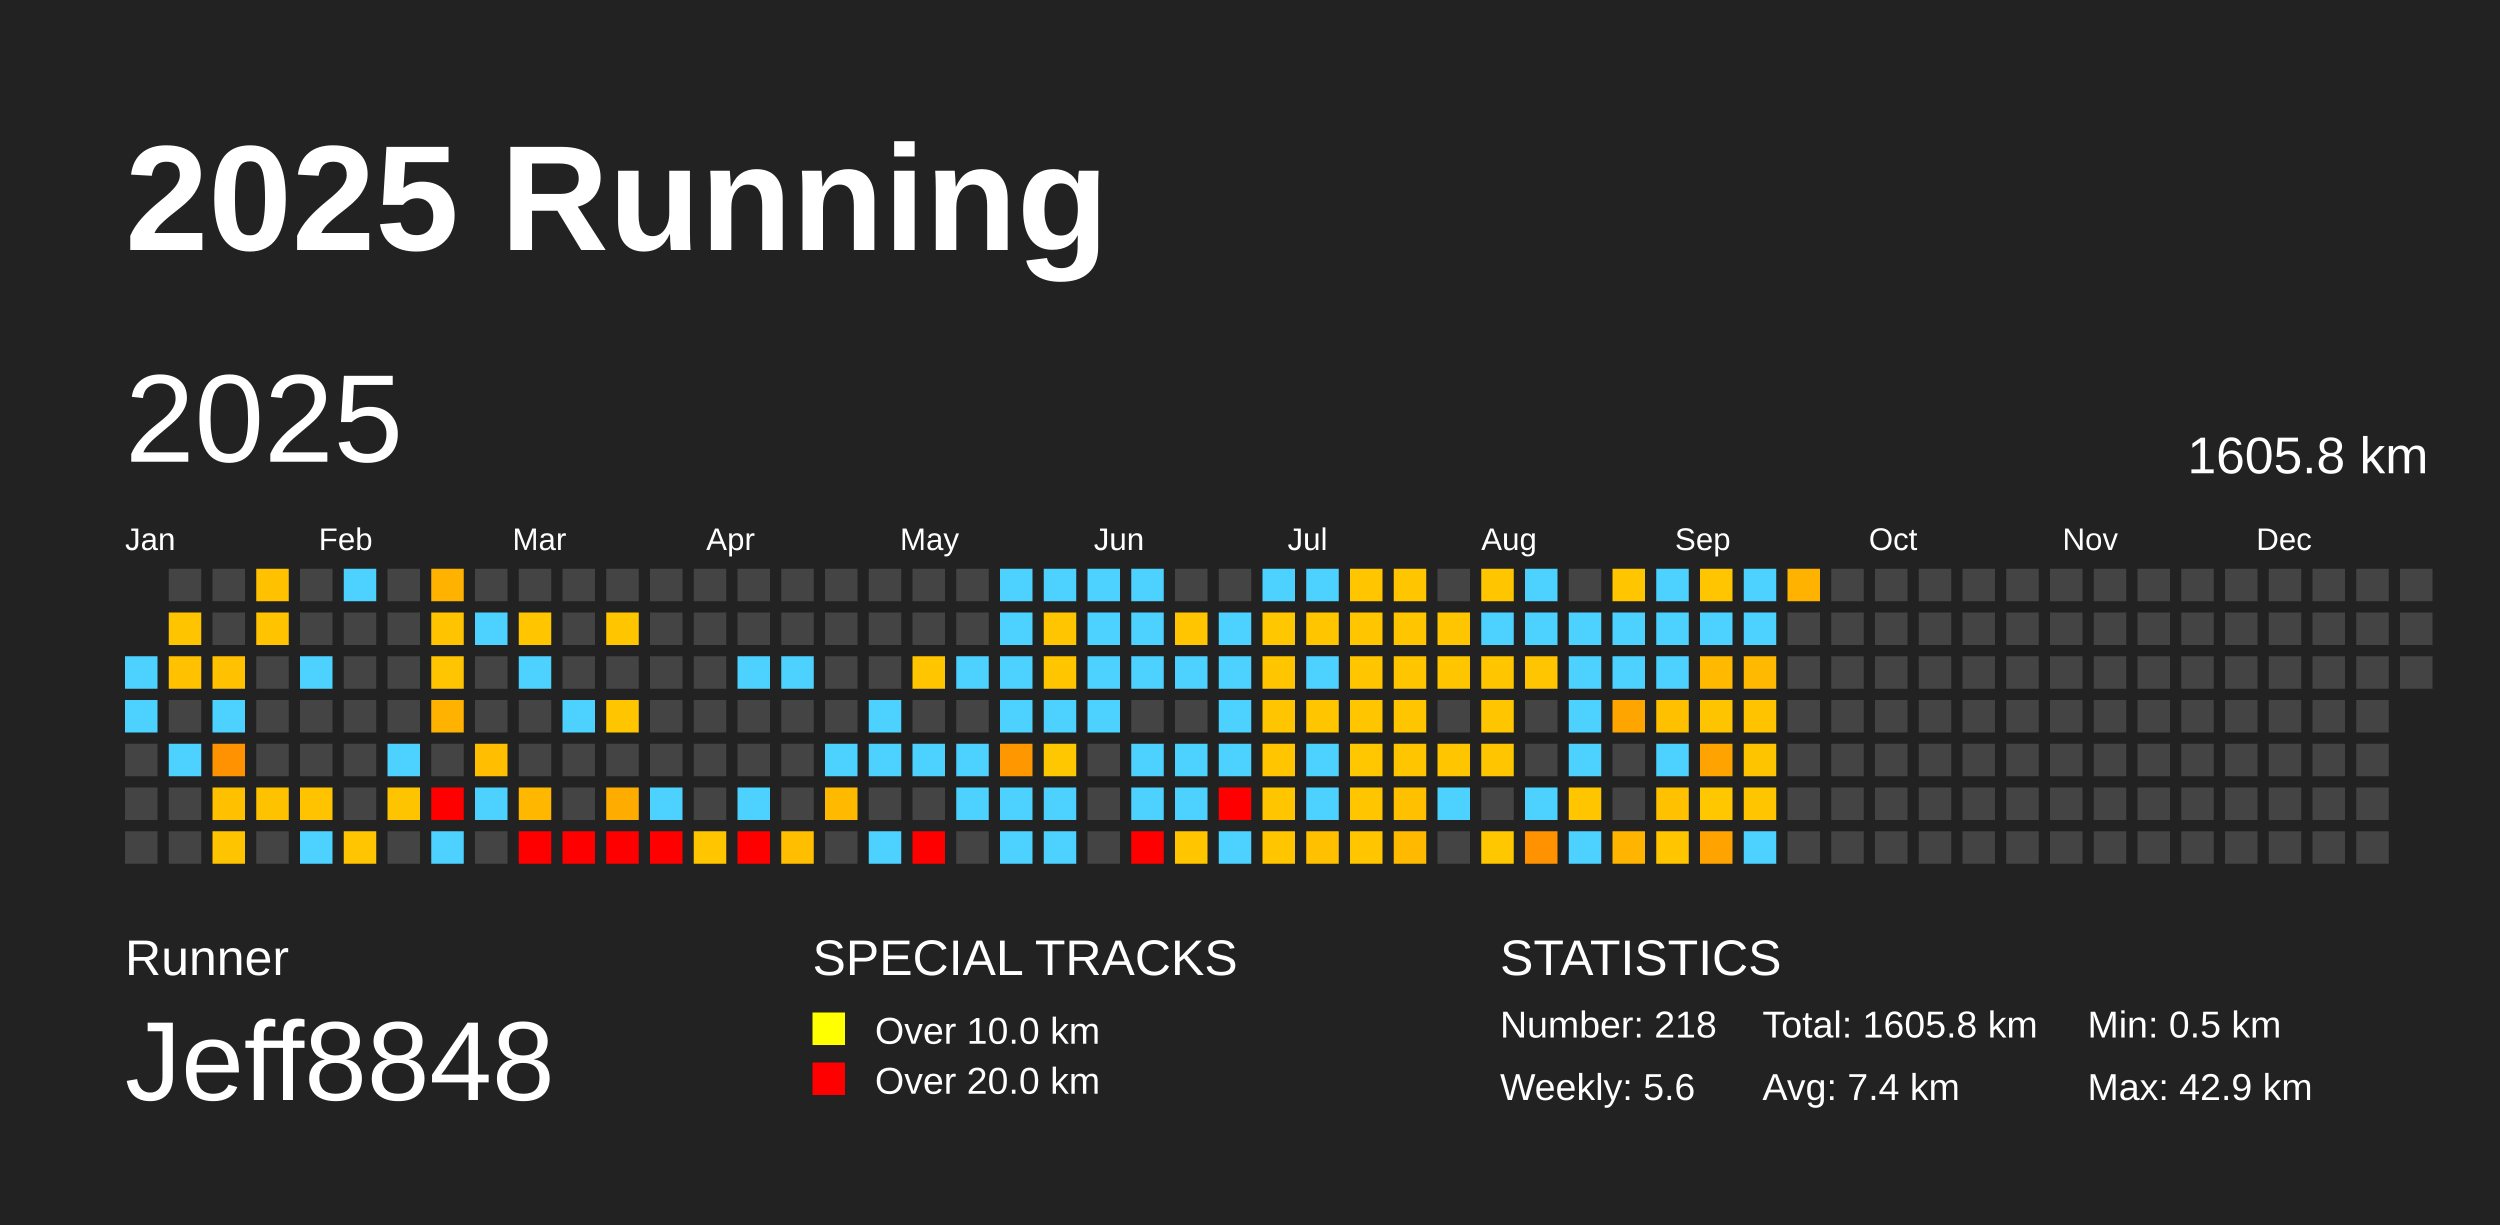
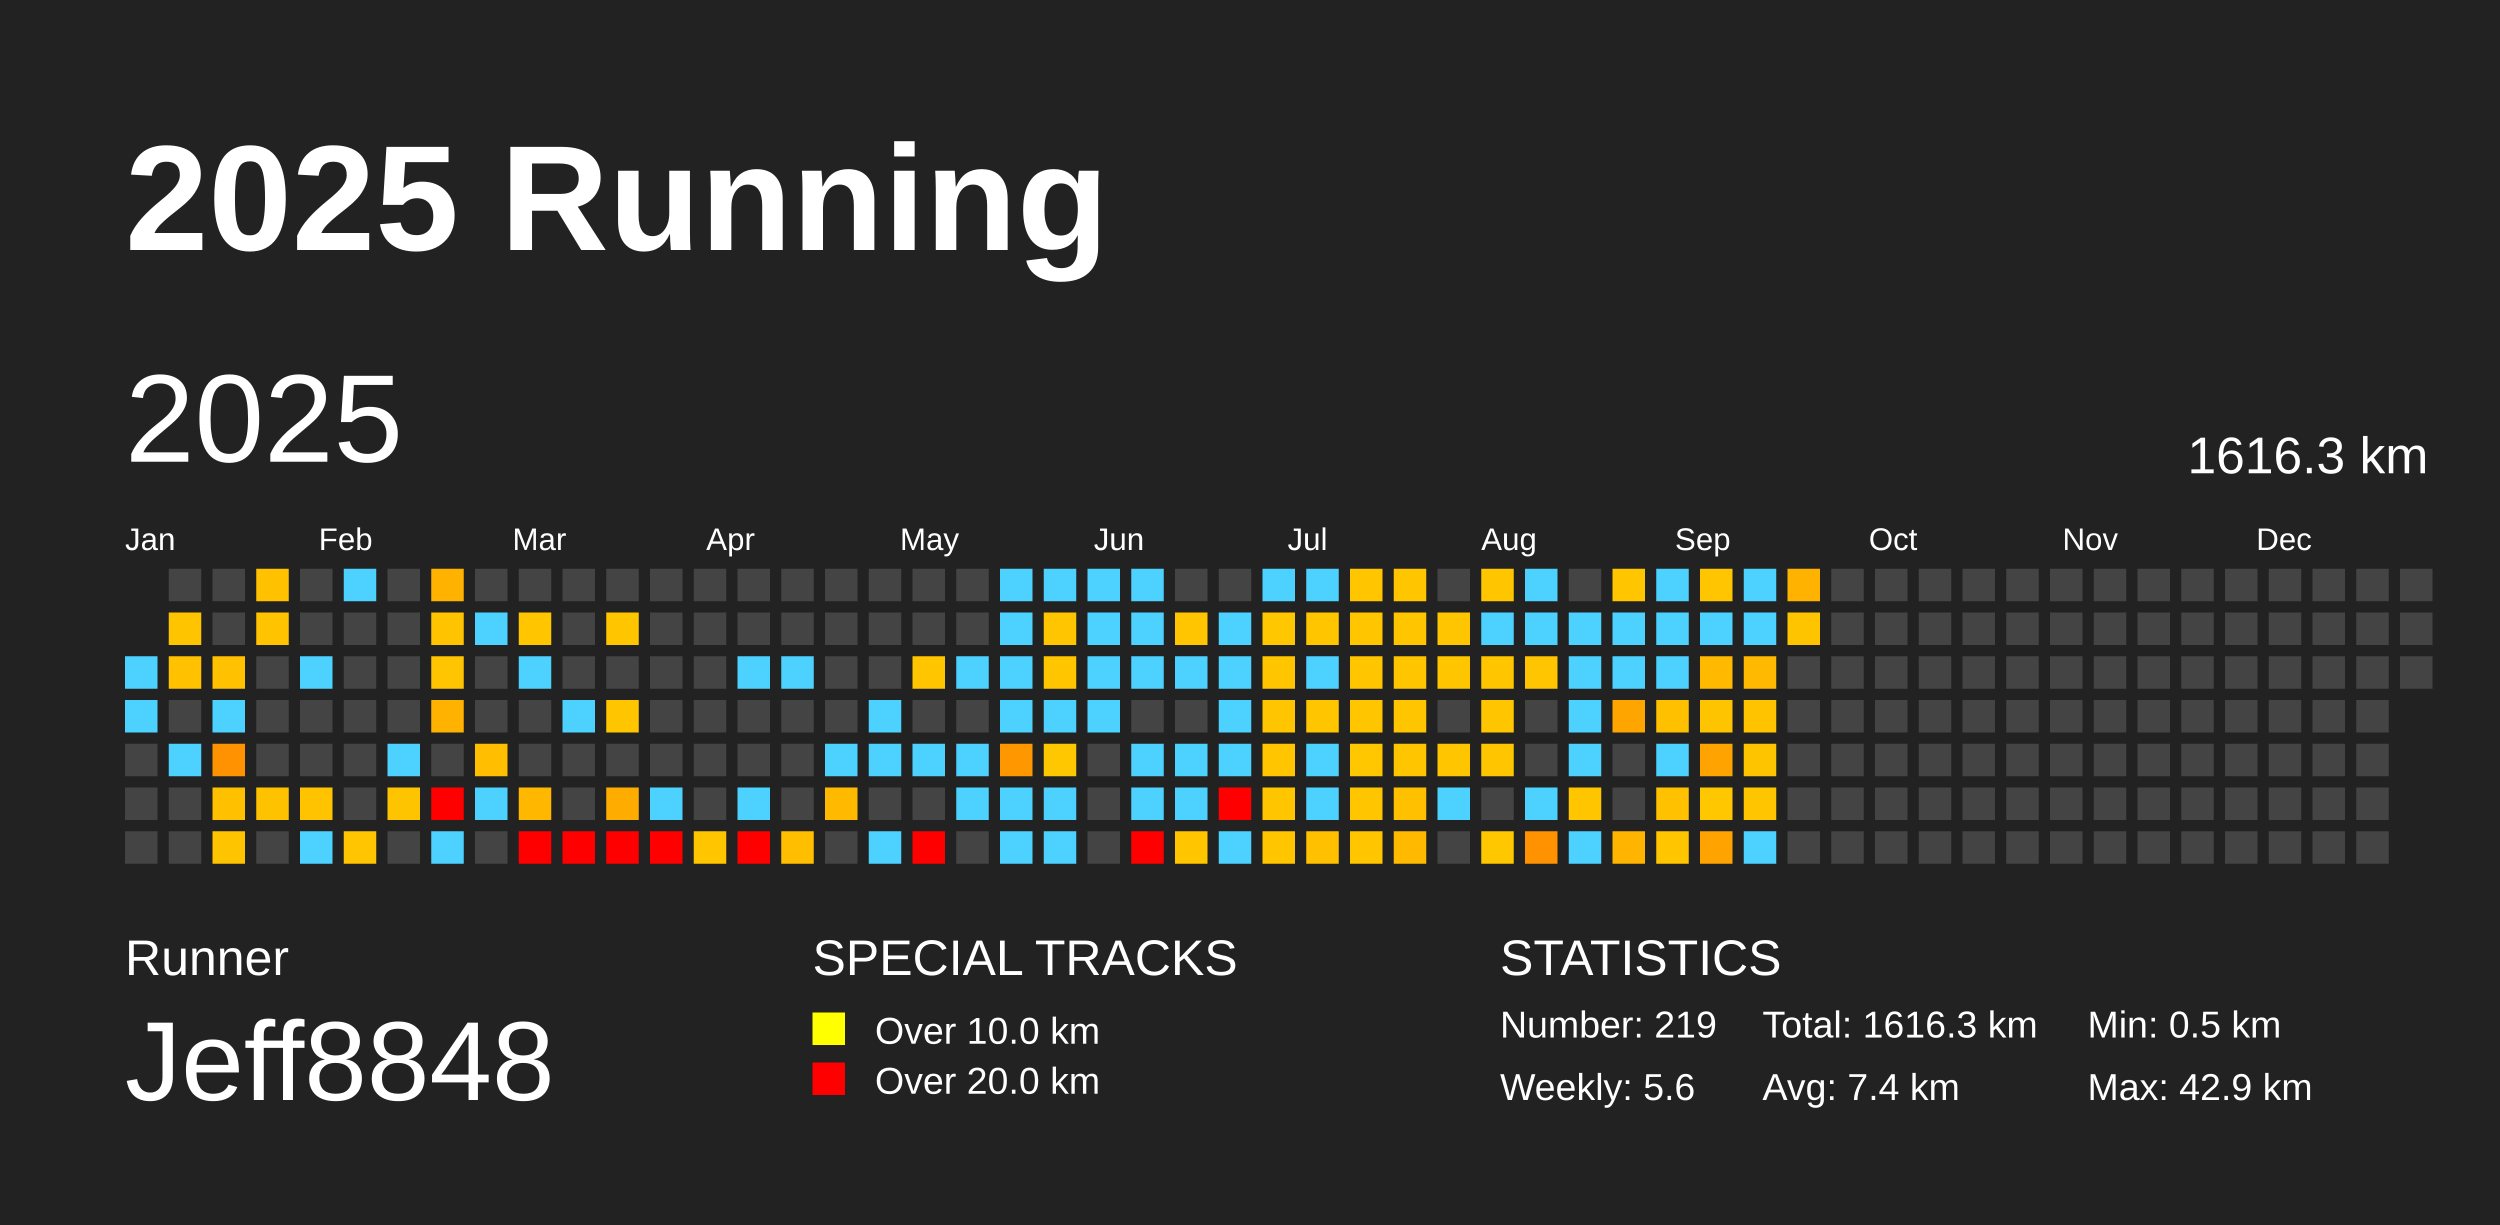
<svg xmlns="http://www.w3.org/2000/svg" baseProfile="full" height="98mm" version="1.1" viewBox="0,0,200,98" width="200mm">
  <defs />
  <rect fill="#222222" height="98" width="200" x="0" y="0" />
  <text fill="#FFFFFF" style="font-size:12px; font-family:Arial; font-weight:bold;" x="10" y="20">2025 Running</text>
  <text fill="#FFFFFF" style="font-size:4px; font-family:Arial" x="10" y="78">Runner</text>
  <text fill="#FFFFFF" style="font-size:9px; font-family:Arial" x="10" y="88">Jeff8848</text>
  <text fill="#FFFFFF" style="font-size:4px; font-family:Arial" x="65" y="78">SPECIAL TRACKS</text>
  <rect fill="yellow" height="2.6" width="2.6" x="65" y="81" />
  <text fill="#FFFFFF" style="font-size:3px; font-family:Arial" x="70" y="83.5">Over 10.0 km</text>
  <rect fill="red" height="2.6" width="2.6" x="65" y="85" />
  <text fill="#FFFFFF" style="font-size:3px; font-family:Arial" x="70" y="87.5">Over 20.0 km</text>
  <text fill="#FFFFFF" style="font-size:4px; font-family:Arial" x="120" y="78">STATISTICS</text>
-   <text fill="#FFFFFF" style="font-size:3px; font-family:Arial" x="120" y="83">Number: 218</text>
+   <text fill="#FFFFFF" style="font-size:3px; font-family:Arial" x="120" y="83">Number: 219</text>
  <text fill="#FFFFFF" style="font-size:3px; font-family:Arial" x="120" y="88">Weekly: 5.6</text>
-   <text fill="#FFFFFF" style="font-size:3px; font-family:Arial" x="141" y="83">Total: 1605.8 km</text>
+   <text fill="#FFFFFF" style="font-size:3px; font-family:Arial" x="141" y="83">Total: 1616.3 km</text>
  <text fill="#FFFFFF" style="font-size:3px; font-family:Arial" x="141" y="88">Avg: 7.4 km</text>
  <text fill="#FFFFFF" style="font-size:3px; font-family:Arial" x="167" y="83">Min: 0.5 km</text>
  <text fill="#FFFFFF" style="font-size:3px; font-family:Arial" x="167" y="88">Max: 42.9 km</text>
  <text dominant-baseline="hanging" fill="#FFFFFF" style="font-size:10.0px; font-family:Arial;" x="10" y="30">2025</text>
-   <text dominant-baseline="hanging" fill="#FFFFFF" style="font-size:4.125px; font-family:Arial;" x="175" y="35">1605.8 km</text>
+   <text dominant-baseline="hanging" fill="#FFFFFF" style="font-size:4.125px; font-family:Arial;" x="175" y="35">1616.3 km</text>
  <text fill="#FFFFFF" style="font-size:2.5px; font-family:Arial" x="10.0" y="44">Jan</text>
  <text fill="#FFFFFF" style="font-size:2.5px; font-family:Arial" x="25.5" y="44">Feb</text>
  <text fill="#FFFFFF" style="font-size:2.5px; font-family:Arial" x="41.0" y="44">Mar</text>
  <text fill="#FFFFFF" style="font-size:2.5px; font-family:Arial" x="56.5" y="44">Apr</text>
  <text fill="#FFFFFF" style="font-size:2.5px; font-family:Arial" x="72.0" y="44">May</text>
  <text fill="#FFFFFF" style="font-size:2.5px; font-family:Arial" x="87.5" y="44">Jun</text>
  <text fill="#FFFFFF" style="font-size:2.5px; font-family:Arial" x="103.0" y="44">Jul</text>
  <text fill="#FFFFFF" style="font-size:2.5px; font-family:Arial" x="118.5" y="44">Aug</text>
  <text fill="#FFFFFF" style="font-size:2.5px; font-family:Arial" x="134.0" y="44">Sep</text>
  <text fill="#FFFFFF" style="font-size:2.5px; font-family:Arial" x="149.5" y="44">Oct</text>
  <text fill="#FFFFFF" style="font-size:2.5px; font-family:Arial" x="165.0" y="44">Nov</text>
  <text fill="#FFFFFF" style="font-size:2.5px; font-family:Arial" x="180.5" y="44">Dec</text>
  <rect fill="#4dd2ff" height="2.6" width="2.6" x="10.0" y="52.5" />
  <rect fill="#4dd2ff" height="2.6" width="2.6" x="10.0" y="56.0" />
  <rect fill="#444444" height="2.6" width="2.6" x="10.0" y="59.5" />
  <rect fill="#444444" height="2.6" width="2.6" x="10.0" y="63.0" />
  <rect fill="#444444" height="2.6" width="2.6" x="10.0" y="66.5" />
  <rect fill="#444444" height="2.6" width="2.6" x="13.5" y="45.5" />
  <rect fill="#ffc400" height="2.6" width="2.6" x="13.5" y="49.0" />
  <rect fill="#ffc100" height="2.6" width="2.6" x="13.5" y="52.5" />
  <rect fill="#444444" height="2.6" width="2.6" x="13.5" y="56.0" />
  <rect fill="#4dd2ff" height="2.6" width="2.6" x="13.5" y="59.5" />
  <rect fill="#444444" height="2.6" width="2.6" x="13.5" y="63.0" />
  <rect fill="#444444" height="2.6" width="2.6" x="13.5" y="66.5" />
  <rect fill="#444444" height="2.6" width="2.6" x="17.0" y="45.5" />
  <rect fill="#444444" height="2.6" width="2.6" x="17.0" y="49.0" />
  <rect fill="#ffc100" height="2.6" width="2.6" x="17.0" y="52.5" />
  <rect fill="#4dd2ff" height="2.6" width="2.6" x="17.0" y="56.0" />
  <rect fill="#ff9200" height="2.6" width="2.6" x="17.0" y="59.5" />
  <rect fill="#ffc000" height="2.6" width="2.6" x="17.0" y="63.0" />
  <rect fill="#ffc400" height="2.6" width="2.6" x="17.0" y="66.5" />
  <rect fill="#ffc100" height="2.6" width="2.6" x="20.5" y="45.5" />
  <rect fill="#ffc300" height="2.6" width="2.6" x="20.5" y="49.0" />
  <rect fill="#444444" height="2.6" width="2.6" x="20.5" y="52.5" />
  <rect fill="#444444" height="2.6" width="2.6" x="20.5" y="56.0" />
  <rect fill="#444444" height="2.6" width="2.6" x="20.5" y="59.5" />
  <rect fill="#ffc200" height="2.6" width="2.6" x="20.5" y="63.0" />
  <rect fill="#444444" height="2.6" width="2.6" x="20.5" y="66.5" />
  <rect fill="#444444" height="2.6" width="2.6" x="24.0" y="45.5" />
  <rect fill="#444444" height="2.6" width="2.6" x="24.0" y="49.0" />
  <rect fill="#4dd2ff" height="2.6" width="2.6" x="24.0" y="52.5" />
  <rect fill="#444444" height="2.6" width="2.6" x="24.0" y="56.0" />
  <rect fill="#444444" height="2.6" width="2.6" x="24.0" y="59.5" />
  <rect fill="#ffc300" height="2.6" width="2.6" x="24.0" y="63.0" />
  <rect fill="#4dd2ff" height="2.6" width="2.6" x="24.0" y="66.5" />
  <rect fill="#4dd2ff" height="2.6" width="2.6" x="27.5" y="45.5" />
  <rect fill="#444444" height="2.6" width="2.6" x="27.5" y="49.0" />
  <rect fill="#444444" height="2.6" width="2.6" x="27.5" y="52.5" />
  <rect fill="#444444" height="2.6" width="2.6" x="27.5" y="56.0" />
  <rect fill="#444444" height="2.6" width="2.6" x="27.5" y="59.5" />
  <rect fill="#444444" height="2.6" width="2.6" x="27.5" y="63.0" />
  <rect fill="#ffc500" height="2.6" width="2.6" x="27.5" y="66.5" />
  <rect fill="#444444" height="2.6" width="2.6" x="31.0" y="45.5" />
  <rect fill="#444444" height="2.6" width="2.6" x="31.0" y="49.0" />
  <rect fill="#444444" height="2.6" width="2.6" x="31.0" y="52.5" />
  <rect fill="#444444" height="2.6" width="2.6" x="31.0" y="56.0" />
  <rect fill="#4dd2ff" height="2.6" width="2.6" x="31.0" y="59.5" />
  <rect fill="#ffc400" height="2.6" width="2.6" x="31.0" y="63.0" />
  <rect fill="#444444" height="2.6" width="2.6" x="31.0" y="66.5" />
  <rect fill="#ffb200" height="2.6" width="2.6" x="34.5" y="45.5" />
  <rect fill="#ffc300" height="2.6" width="2.6" x="34.5" y="49.0" />
  <rect fill="#ffc500" height="2.6" width="2.6" x="34.5" y="52.5" />
  <rect fill="#ffb200" height="2.6" width="2.6" x="34.5" y="56.0" />
  <rect fill="#444444" height="2.6" width="2.6" x="34.5" y="59.5" />
  <rect fill="red" height="2.6" width="2.6" x="34.5" y="63.0" />
  <rect fill="#4dd2ff" height="2.6" width="2.6" x="34.5" y="66.5" />
  <rect fill="#444444" height="2.6" width="2.6" x="38.0" y="45.5" />
  <rect fill="#4dd2ff" height="2.6" width="2.6" x="38.0" y="49.0" />
  <rect fill="#444444" height="2.6" width="2.6" x="38.0" y="52.5" />
  <rect fill="#444444" height="2.6" width="2.6" x="38.0" y="56.0" />
  <rect fill="#ffbe00" height="2.6" width="2.6" x="38.0" y="59.5" />
  <rect fill="#4dd2ff" height="2.6" width="2.6" x="38.0" y="63.0" />
  <rect fill="#444444" height="2.6" width="2.6" x="38.0" y="66.5" />
  <rect fill="#444444" height="2.6" width="2.6" x="41.5" y="45.5" />
  <rect fill="#ffc600" height="2.6" width="2.6" x="41.5" y="49.0" />
  <rect fill="#4dd2ff" height="2.6" width="2.6" x="41.5" y="52.5" />
  <rect fill="#444444" height="2.6" width="2.6" x="41.5" y="56.0" />
  <rect fill="#444444" height="2.6" width="2.6" x="41.5" y="59.5" />
  <rect fill="#ffb700" height="2.6" width="2.6" x="41.5" y="63.0" />
  <rect fill="red" height="2.6" width="2.6" x="41.5" y="66.5" />
  <rect fill="#444444" height="2.6" width="2.6" x="45.0" y="45.5" />
  <rect fill="#444444" height="2.6" width="2.6" x="45.0" y="49.0" />
  <rect fill="#444444" height="2.6" width="2.6" x="45.0" y="52.5" />
  <rect fill="#4dd2ff" height="2.6" width="2.6" x="45.0" y="56.0" />
  <rect fill="#444444" height="2.6" width="2.6" x="45.0" y="59.5" />
  <rect fill="#444444" height="2.6" width="2.6" x="45.0" y="63.0" />
  <rect fill="red" height="2.6" width="2.6" x="45.0" y="66.5" />
  <rect fill="#444444" height="2.6" width="2.6" x="48.5" y="45.5" />
  <rect fill="#ffc600" height="2.6" width="2.6" x="48.5" y="49.0" />
  <rect fill="#444444" height="2.6" width="2.6" x="48.5" y="52.5" />
  <rect fill="#ffc600" height="2.6" width="2.6" x="48.5" y="56.0" />
  <rect fill="#444444" height="2.6" width="2.6" x="48.5" y="59.5" />
  <rect fill="#ffac00" height="2.6" width="2.6" x="48.5" y="63.0" />
  <rect fill="red" height="2.6" width="2.6" x="48.5" y="66.5" />
  <rect fill="#444444" height="2.6" width="2.6" x="52.0" y="45.5" />
  <rect fill="#444444" height="2.6" width="2.6" x="52.0" y="49.0" />
  <rect fill="#444444" height="2.6" width="2.6" x="52.0" y="52.5" />
  <rect fill="#444444" height="2.6" width="2.6" x="52.0" y="56.0" />
  <rect fill="#444444" height="2.6" width="2.6" x="52.0" y="59.5" />
  <rect fill="#4dd2ff" height="2.6" width="2.6" x="52.0" y="63.0" />
  <rect fill="red" height="2.6" width="2.6" x="52.0" y="66.5" />
  <rect fill="#444444" height="2.6" width="2.6" x="55.5" y="45.5" />
  <rect fill="#444444" height="2.6" width="2.6" x="55.5" y="49.0" />
  <rect fill="#444444" height="2.6" width="2.6" x="55.5" y="52.5" />
  <rect fill="#444444" height="2.6" width="2.6" x="55.5" y="56.0" />
  <rect fill="#444444" height="2.6" width="2.6" x="55.5" y="59.5" />
  <rect fill="#444444" height="2.6" width="2.6" x="55.5" y="63.0" />
  <rect fill="#ffc600" height="2.6" width="2.6" x="55.5" y="66.5" />
  <rect fill="#444444" height="2.6" width="2.6" x="59.0" y="45.5" />
  <rect fill="#444444" height="2.6" width="2.6" x="59.0" y="49.0" />
  <rect fill="#4dd2ff" height="2.6" width="2.6" x="59.0" y="52.5" />
  <rect fill="#444444" height="2.6" width="2.6" x="59.0" y="56.0" />
  <rect fill="#444444" height="2.6" width="2.6" x="59.0" y="59.5" />
  <rect fill="#4dd2ff" height="2.6" width="2.6" x="59.0" y="63.0" />
  <rect fill="red" height="2.6" width="2.6" x="59.0" y="66.5" />
  <rect fill="#444444" height="2.6" width="2.6" x="62.5" y="45.5" />
  <rect fill="#444444" height="2.6" width="2.6" x="62.5" y="49.0" />
  <rect fill="#4dd2ff" height="2.6" width="2.6" x="62.5" y="52.5" />
  <rect fill="#444444" height="2.6" width="2.6" x="62.5" y="56.0" />
  <rect fill="#444444" height="2.6" width="2.6" x="62.5" y="59.5" />
  <rect fill="#444444" height="2.6" width="2.6" x="62.5" y="63.0" />
  <rect fill="#ffbf00" height="2.6" width="2.6" x="62.5" y="66.5" />
  <rect fill="#444444" height="2.6" width="2.6" x="66.0" y="45.5" />
  <rect fill="#444444" height="2.6" width="2.6" x="66.0" y="49.0" />
  <rect fill="#444444" height="2.6" width="2.6" x="66.0" y="52.5" />
  <rect fill="#444444" height="2.6" width="2.6" x="66.0" y="56.0" />
  <rect fill="#4dd2ff" height="2.6" width="2.6" x="66.0" y="59.5" />
  <rect fill="#ffba00" height="2.6" width="2.6" x="66.0" y="63.0" />
  <rect fill="#444444" height="2.6" width="2.6" x="66.0" y="66.5" />
  <rect fill="#444444" height="2.6" width="2.6" x="69.5" y="45.5" />
  <rect fill="#444444" height="2.6" width="2.6" x="69.5" y="49.0" />
  <rect fill="#444444" height="2.6" width="2.6" x="69.5" y="52.5" />
  <rect fill="#4dd2ff" height="2.6" width="2.6" x="69.5" y="56.0" />
  <rect fill="#4dd2ff" height="2.6" width="2.6" x="69.5" y="59.5" />
  <rect fill="#444444" height="2.6" width="2.6" x="69.5" y="63.0" />
  <rect fill="#4dd2ff" height="2.6" width="2.6" x="69.5" y="66.5" />
  <rect fill="#444444" height="2.6" width="2.6" x="73.0" y="45.5" />
  <rect fill="#444444" height="2.6" width="2.6" x="73.0" y="49.0" />
  <rect fill="#ffc600" height="2.6" width="2.6" x="73.0" y="52.5" />
  <rect fill="#444444" height="2.6" width="2.6" x="73.0" y="56.0" />
  <rect fill="#4dd2ff" height="2.6" width="2.6" x="73.0" y="59.5" />
  <rect fill="#444444" height="2.6" width="2.6" x="73.0" y="63.0" />
  <rect fill="red" height="2.6" width="2.6" x="73.0" y="66.5" />
  <rect fill="#444444" height="2.6" width="2.6" x="76.5" y="45.5" />
  <rect fill="#444444" height="2.6" width="2.6" x="76.5" y="49.0" />
  <rect fill="#4dd2ff" height="2.6" width="2.6" x="76.5" y="52.5" />
  <rect fill="#444444" height="2.6" width="2.6" x="76.5" y="56.0" />
  <rect fill="#4dd2ff" height="2.6" width="2.6" x="76.5" y="59.5" />
  <rect fill="#4dd2ff" height="2.6" width="2.6" x="76.5" y="63.0" />
  <rect fill="#444444" height="2.6" width="2.6" x="76.5" y="66.5" />
  <rect fill="#4dd2ff" height="2.6" width="2.6" x="80.0" y="45.5" />
  <rect fill="#4dd2ff" height="2.6" width="2.6" x="80.0" y="49.0" />
  <rect fill="#4dd2ff" height="2.6" width="2.6" x="80.0" y="52.5" />
  <rect fill="#4dd2ff" height="2.6" width="2.6" x="80.0" y="56.0" />
  <rect fill="#ff9700" height="2.6" width="2.6" x="80.0" y="59.5" />
  <rect fill="#4dd2ff" height="2.6" width="2.6" x="80.0" y="63.0" />
  <rect fill="#4dd2ff" height="2.6" width="2.6" x="80.0" y="66.5" />
  <rect fill="#4dd2ff" height="2.6" width="2.6" x="83.5" y="45.5" />
  <rect fill="#ffc500" height="2.6" width="2.6" x="83.5" y="49.0" />
  <rect fill="#ffc600" height="2.6" width="2.6" x="83.5" y="52.5" />
  <rect fill="#4dd2ff" height="2.6" width="2.6" x="83.5" y="56.0" />
  <rect fill="#ffc700" height="2.6" width="2.6" x="83.5" y="59.5" />
  <rect fill="#4dd2ff" height="2.6" width="2.6" x="83.5" y="63.0" />
  <rect fill="#4dd2ff" height="2.6" width="2.6" x="83.5" y="66.5" />
  <rect fill="#4dd2ff" height="2.6" width="2.6" x="87.0" y="45.5" />
  <rect fill="#4dd2ff" height="2.6" width="2.6" x="87.0" y="49.0" />
  <rect fill="#4dd2ff" height="2.6" width="2.6" x="87.0" y="52.5" />
  <rect fill="#4dd2ff" height="2.6" width="2.6" x="87.0" y="56.0" />
  <rect fill="#444444" height="2.6" width="2.6" x="87.0" y="59.5" />
  <rect fill="#444444" height="2.6" width="2.6" x="87.0" y="63.0" />
  <rect fill="#444444" height="2.6" width="2.6" x="87.0" y="66.5" />
  <rect fill="#4dd2ff" height="2.6" width="2.6" x="90.5" y="45.5" />
  <rect fill="#4dd2ff" height="2.6" width="2.6" x="90.5" y="49.0" />
  <rect fill="#4dd2ff" height="2.6" width="2.6" x="90.5" y="52.5" />
  <rect fill="#444444" height="2.6" width="2.6" x="90.5" y="56.0" />
  <rect fill="#4dd2ff" height="2.6" width="2.6" x="90.5" y="59.5" />
  <rect fill="#4dd2ff" height="2.6" width="2.6" x="90.5" y="63.0" />
  <rect fill="red" height="2.6" width="2.6" x="90.5" y="66.5" />
  <rect fill="#444444" height="2.6" width="2.6" x="94.0" y="45.5" />
  <rect fill="#ffc500" height="2.6" width="2.6" x="94.0" y="49.0" />
  <rect fill="#4dd2ff" height="2.6" width="2.6" x="94.0" y="52.5" />
  <rect fill="#444444" height="2.6" width="2.6" x="94.0" y="56.0" />
  <rect fill="#4dd2ff" height="2.6" width="2.6" x="94.0" y="59.5" />
  <rect fill="#4dd2ff" height="2.6" width="2.6" x="94.0" y="63.0" />
  <rect fill="#ffc600" height="2.6" width="2.6" x="94.0" y="66.5" />
  <rect fill="#444444" height="2.6" width="2.6" x="97.5" y="45.5" />
  <rect fill="#4dd2ff" height="2.6" width="2.6" x="97.5" y="49.0" />
  <rect fill="#4dd2ff" height="2.6" width="2.6" x="97.5" y="52.5" />
  <rect fill="#4dd2ff" height="2.6" width="2.6" x="97.5" y="56.0" />
  <rect fill="#4dd2ff" height="2.6" width="2.6" x="97.5" y="59.5" />
  <rect fill="red" height="2.6" width="2.6" x="97.5" y="63.0" />
  <rect fill="#4dd2ff" height="2.6" width="2.6" x="97.5" y="66.5" />
  <rect fill="#4dd2ff" height="2.6" width="2.6" x="101.0" y="45.5" />
  <rect fill="#ffc700" height="2.6" width="2.6" x="101.0" y="49.0" />
  <rect fill="#ffc600" height="2.6" width="2.6" x="101.0" y="52.5" />
  <rect fill="#ffc500" height="2.6" width="2.6" x="101.0" y="56.0" />
  <rect fill="#ffc600" height="2.6" width="2.6" x="101.0" y="59.5" />
  <rect fill="#ffc600" height="2.6" width="2.6" x="101.0" y="63.0" />
  <rect fill="#ffc600" height="2.6" width="2.6" x="101.0" y="66.5" />
  <rect fill="#4dd2ff" height="2.6" width="2.6" x="104.5" y="45.5" />
  <rect fill="#ffc600" height="2.6" width="2.6" x="104.5" y="49.0" />
  <rect fill="#4dd2ff" height="2.6" width="2.6" x="104.5" y="52.5" />
  <rect fill="#ffc600" height="2.6" width="2.6" x="104.5" y="56.0" />
  <rect fill="#4dd2ff" height="2.6" width="2.6" x="104.5" y="59.5" />
  <rect fill="#4dd2ff" height="2.6" width="2.6" x="104.5" y="63.0" />
  <rect fill="#ffc000" height="2.6" width="2.6" x="104.5" y="66.5" />
  <rect fill="#ffc600" height="2.6" width="2.6" x="108.0" y="45.5" />
  <rect fill="#ffc600" height="2.6" width="2.6" x="108.0" y="49.0" />
  <rect fill="#ffc600" height="2.6" width="2.6" x="108.0" y="52.5" />
  <rect fill="#ffc600" height="2.6" width="2.6" x="108.0" y="56.0" />
  <rect fill="#ffc700" height="2.6" width="2.6" x="108.0" y="59.5" />
  <rect fill="#ffc600" height="2.6" width="2.6" x="108.0" y="63.0" />
  <rect fill="#ffc600" height="2.6" width="2.6" x="108.0" y="66.5" />
  <rect fill="#ffc600" height="2.6" width="2.6" x="111.5" y="45.5" />
  <rect fill="#ffc600" height="2.6" width="2.6" x="111.5" y="49.0" />
  <rect fill="#ffc600" height="2.6" width="2.6" x="111.5" y="52.5" />
  <rect fill="#ffc600" height="2.6" width="2.6" x="111.5" y="56.0" />
  <rect fill="#ffc600" height="2.6" width="2.6" x="111.5" y="59.5" />
  <rect fill="#ffc000" height="2.6" width="2.6" x="111.5" y="63.0" />
  <rect fill="#ffba00" height="2.6" width="2.6" x="111.5" y="66.5" />
  <rect fill="#444444" height="2.6" width="2.6" x="115.0" y="45.5" />
  <rect fill="#ffc500" height="2.6" width="2.6" x="115.0" y="49.0" />
  <rect fill="#ffc600" height="2.6" width="2.6" x="115.0" y="52.5" />
  <rect fill="#444444" height="2.6" width="2.6" x="115.0" y="56.0" />
  <rect fill="#ffc600" height="2.6" width="2.6" x="115.0" y="59.5" />
  <rect fill="#4dd2ff" height="2.6" width="2.6" x="115.0" y="63.0" />
  <rect fill="#444444" height="2.6" width="2.6" x="115.0" y="66.5" />
  <rect fill="#ffc600" height="2.6" width="2.6" x="118.5" y="45.5" />
  <rect fill="#4dd2ff" height="2.6" width="2.6" x="118.5" y="49.0" />
  <rect fill="#ffc600" height="2.6" width="2.6" x="118.5" y="52.5" />
  <rect fill="#ffc600" height="2.6" width="2.6" x="118.5" y="56.0" />
  <rect fill="#ffc600" height="2.6" width="2.6" x="118.5" y="59.5" />
  <rect fill="#444444" height="2.6" width="2.6" x="118.5" y="63.0" />
  <rect fill="#ffc700" height="2.6" width="2.6" x="118.5" y="66.5" />
  <rect fill="#4dd2ff" height="2.6" width="2.6" x="122.0" y="45.5" />
  <rect fill="#4dd2ff" height="2.6" width="2.6" x="122.0" y="49.0" />
  <rect fill="#ffc500" height="2.6" width="2.6" x="122.0" y="52.5" />
  <rect fill="#444444" height="2.6" width="2.6" x="122.0" y="56.0" />
  <rect fill="#444444" height="2.6" width="2.6" x="122.0" y="59.5" />
  <rect fill="#4dd2ff" height="2.6" width="2.6" x="122.0" y="63.0" />
  <rect fill="#ff9200" height="2.6" width="2.6" x="122.0" y="66.5" />
  <rect fill="#444444" height="2.6" width="2.6" x="125.5" y="45.5" />
  <rect fill="#4dd2ff" height="2.6" width="2.6" x="125.5" y="49.0" />
  <rect fill="#4dd2ff" height="2.6" width="2.6" x="125.5" y="52.5" />
  <rect fill="#4dd2ff" height="2.6" width="2.6" x="125.5" y="56.0" />
  <rect fill="#4dd2ff" height="2.6" width="2.6" x="125.5" y="59.5" />
  <rect fill="#ffc600" height="2.6" width="2.6" x="125.5" y="63.0" />
  <rect fill="#4dd2ff" height="2.6" width="2.6" x="125.5" y="66.5" />
  <rect fill="#ffc600" height="2.6" width="2.6" x="129.0" y="45.5" />
  <rect fill="#4dd2ff" height="2.6" width="2.6" x="129.0" y="49.0" />
  <rect fill="#4dd2ff" height="2.6" width="2.6" x="129.0" y="52.5" />
  <rect fill="#ffa500" height="2.6" width="2.6" x="129.0" y="56.0" />
  <rect fill="#444444" height="2.6" width="2.6" x="129.0" y="59.5" />
  <rect fill="#444444" height="2.6" width="2.6" x="129.0" y="63.0" />
  <rect fill="#ffb400" height="2.6" width="2.6" x="129.0" y="66.5" />
  <rect fill="#4dd2ff" height="2.6" width="2.6" x="132.5" y="45.5" />
  <rect fill="#4dd2ff" height="2.6" width="2.6" x="132.5" y="49.0" />
  <rect fill="#4dd2ff" height="2.6" width="2.6" x="132.5" y="52.5" />
  <rect fill="#ffc000" height="2.6" width="2.6" x="132.5" y="56.0" />
  <rect fill="#4dd2ff" height="2.6" width="2.6" x="132.5" y="59.5" />
  <rect fill="#ffc100" height="2.6" width="2.6" x="132.5" y="63.0" />
  <rect fill="#ffc600" height="2.6" width="2.6" x="132.5" y="66.5" />
  <rect fill="#ffc500" height="2.6" width="2.6" x="136.0" y="45.5" />
  <rect fill="#4dd2ff" height="2.6" width="2.6" x="136.0" y="49.0" />
  <rect fill="#ffba00" height="2.6" width="2.6" x="136.0" y="52.5" />
  <rect fill="#ffc400" height="2.6" width="2.6" x="136.0" y="56.0" />
  <rect fill="#ffa300" height="2.6" width="2.6" x="136.0" y="59.5" />
  <rect fill="#ffc700" height="2.6" width="2.6" x="136.0" y="63.0" />
  <rect fill="#ffa300" height="2.6" width="2.6" x="136.0" y="66.5" />
  <rect fill="#4dd2ff" height="2.6" width="2.6" x="139.5" y="45.5" />
  <rect fill="#4dd2ff" height="2.6" width="2.6" x="139.5" y="49.0" />
  <rect fill="#ffb900" height="2.6" width="2.6" x="139.5" y="52.5" />
  <rect fill="#ffc300" height="2.6" width="2.6" x="139.5" y="56.0" />
  <rect fill="#ffc400" height="2.6" width="2.6" x="139.5" y="59.5" />
  <rect fill="#ffc600" height="2.6" width="2.6" x="139.5" y="63.0" />
  <rect fill="#4dd2ff" height="2.6" width="2.6" x="139.5" y="66.5" />
  <rect fill="#ffb300" height="2.6" width="2.6" x="143.0" y="45.5" />
-   <rect fill="#444444" height="2.6" width="2.6" x="143.0" y="49.0" />
+   <rect fill="#ffc400" height="2.6" width="2.6" x="143.0" y="49.0" />
  <rect fill="#444444" height="2.6" width="2.6" x="143.0" y="52.5" />
  <rect fill="#444444" height="2.6" width="2.6" x="143.0" y="56.0" />
  <rect fill="#444444" height="2.6" width="2.6" x="143.0" y="59.5" />
  <rect fill="#444444" height="2.6" width="2.6" x="143.0" y="63.0" />
  <rect fill="#444444" height="2.6" width="2.6" x="143.0" y="66.5" />
  <rect fill="#444444" height="2.6" width="2.6" x="146.5" y="45.5" />
  <rect fill="#444444" height="2.6" width="2.6" x="146.5" y="49.0" />
  <rect fill="#444444" height="2.6" width="2.6" x="146.5" y="52.5" />
  <rect fill="#444444" height="2.6" width="2.6" x="146.5" y="56.0" />
  <rect fill="#444444" height="2.6" width="2.6" x="146.5" y="59.5" />
  <rect fill="#444444" height="2.6" width="2.6" x="146.5" y="63.0" />
  <rect fill="#444444" height="2.6" width="2.6" x="146.5" y="66.5" />
  <rect fill="#444444" height="2.6" width="2.6" x="150.0" y="45.5" />
  <rect fill="#444444" height="2.6" width="2.6" x="150.0" y="49.0" />
  <rect fill="#444444" height="2.6" width="2.6" x="150.0" y="52.5" />
  <rect fill="#444444" height="2.6" width="2.6" x="150.0" y="56.0" />
  <rect fill="#444444" height="2.6" width="2.6" x="150.0" y="59.5" />
  <rect fill="#444444" height="2.6" width="2.6" x="150.0" y="63.0" />
  <rect fill="#444444" height="2.6" width="2.6" x="150.0" y="66.5" />
  <rect fill="#444444" height="2.6" width="2.6" x="153.5" y="45.5" />
  <rect fill="#444444" height="2.6" width="2.6" x="153.5" y="49.0" />
  <rect fill="#444444" height="2.6" width="2.6" x="153.5" y="52.5" />
  <rect fill="#444444" height="2.6" width="2.6" x="153.5" y="56.0" />
  <rect fill="#444444" height="2.6" width="2.6" x="153.5" y="59.5" />
  <rect fill="#444444" height="2.6" width="2.6" x="153.5" y="63.0" />
  <rect fill="#444444" height="2.6" width="2.6" x="153.5" y="66.5" />
  <rect fill="#444444" height="2.6" width="2.6" x="157.0" y="45.5" />
  <rect fill="#444444" height="2.6" width="2.6" x="157.0" y="49.0" />
  <rect fill="#444444" height="2.6" width="2.6" x="157.0" y="52.5" />
  <rect fill="#444444" height="2.6" width="2.6" x="157.0" y="56.0" />
  <rect fill="#444444" height="2.6" width="2.6" x="157.0" y="59.5" />
  <rect fill="#444444" height="2.6" width="2.6" x="157.0" y="63.0" />
  <rect fill="#444444" height="2.6" width="2.6" x="157.0" y="66.5" />
  <rect fill="#444444" height="2.6" width="2.6" x="160.5" y="45.5" />
  <rect fill="#444444" height="2.6" width="2.6" x="160.5" y="49.0" />
  <rect fill="#444444" height="2.6" width="2.6" x="160.5" y="52.5" />
  <rect fill="#444444" height="2.6" width="2.6" x="160.5" y="56.0" />
  <rect fill="#444444" height="2.6" width="2.6" x="160.5" y="59.5" />
  <rect fill="#444444" height="2.6" width="2.6" x="160.5" y="63.0" />
  <rect fill="#444444" height="2.6" width="2.6" x="160.5" y="66.5" />
  <rect fill="#444444" height="2.6" width="2.6" x="164.0" y="45.5" />
  <rect fill="#444444" height="2.6" width="2.6" x="164.0" y="49.0" />
  <rect fill="#444444" height="2.6" width="2.6" x="164.0" y="52.5" />
  <rect fill="#444444" height="2.6" width="2.6" x="164.0" y="56.0" />
  <rect fill="#444444" height="2.6" width="2.6" x="164.0" y="59.5" />
  <rect fill="#444444" height="2.6" width="2.6" x="164.0" y="63.0" />
  <rect fill="#444444" height="2.6" width="2.6" x="164.0" y="66.5" />
  <rect fill="#444444" height="2.6" width="2.6" x="167.5" y="45.5" />
  <rect fill="#444444" height="2.6" width="2.6" x="167.5" y="49.0" />
  <rect fill="#444444" height="2.6" width="2.6" x="167.5" y="52.5" />
  <rect fill="#444444" height="2.6" width="2.6" x="167.5" y="56.0" />
  <rect fill="#444444" height="2.6" width="2.6" x="167.5" y="59.5" />
  <rect fill="#444444" height="2.6" width="2.6" x="167.5" y="63.0" />
  <rect fill="#444444" height="2.6" width="2.6" x="167.5" y="66.5" />
  <rect fill="#444444" height="2.6" width="2.6" x="171.0" y="45.5" />
  <rect fill="#444444" height="2.6" width="2.6" x="171.0" y="49.0" />
  <rect fill="#444444" height="2.6" width="2.6" x="171.0" y="52.5" />
  <rect fill="#444444" height="2.6" width="2.6" x="171.0" y="56.0" />
  <rect fill="#444444" height="2.6" width="2.6" x="171.0" y="59.5" />
  <rect fill="#444444" height="2.6" width="2.6" x="171.0" y="63.0" />
  <rect fill="#444444" height="2.6" width="2.6" x="171.0" y="66.5" />
  <rect fill="#444444" height="2.6" width="2.6" x="174.5" y="45.5" />
  <rect fill="#444444" height="2.6" width="2.6" x="174.5" y="49.0" />
  <rect fill="#444444" height="2.6" width="2.6" x="174.5" y="52.5" />
  <rect fill="#444444" height="2.6" width="2.6" x="174.5" y="56.0" />
  <rect fill="#444444" height="2.6" width="2.6" x="174.5" y="59.5" />
  <rect fill="#444444" height="2.6" width="2.6" x="174.5" y="63.0" />
  <rect fill="#444444" height="2.6" width="2.6" x="174.5" y="66.5" />
  <rect fill="#444444" height="2.6" width="2.6" x="178.0" y="45.5" />
  <rect fill="#444444" height="2.6" width="2.6" x="178.0" y="49.0" />
  <rect fill="#444444" height="2.6" width="2.6" x="178.0" y="52.5" />
  <rect fill="#444444" height="2.6" width="2.6" x="178.0" y="56.0" />
  <rect fill="#444444" height="2.6" width="2.6" x="178.0" y="59.5" />
  <rect fill="#444444" height="2.6" width="2.6" x="178.0" y="63.0" />
  <rect fill="#444444" height="2.6" width="2.6" x="178.0" y="66.5" />
  <rect fill="#444444" height="2.6" width="2.6" x="181.5" y="45.5" />
  <rect fill="#444444" height="2.6" width="2.6" x="181.5" y="49.0" />
  <rect fill="#444444" height="2.6" width="2.6" x="181.5" y="52.5" />
  <rect fill="#444444" height="2.6" width="2.6" x="181.5" y="56.0" />
  <rect fill="#444444" height="2.6" width="2.6" x="181.5" y="59.5" />
  <rect fill="#444444" height="2.6" width="2.6" x="181.5" y="63.0" />
  <rect fill="#444444" height="2.6" width="2.6" x="181.5" y="66.5" />
  <rect fill="#444444" height="2.6" width="2.6" x="185.0" y="45.5" />
  <rect fill="#444444" height="2.6" width="2.6" x="185.0" y="49.0" />
  <rect fill="#444444" height="2.6" width="2.6" x="185.0" y="52.5" />
  <rect fill="#444444" height="2.6" width="2.6" x="185.0" y="56.0" />
  <rect fill="#444444" height="2.6" width="2.6" x="185.0" y="59.5" />
  <rect fill="#444444" height="2.6" width="2.6" x="185.0" y="63.0" />
  <rect fill="#444444" height="2.6" width="2.6" x="185.0" y="66.5" />
  <rect fill="#444444" height="2.6" width="2.6" x="188.5" y="45.5" />
  <rect fill="#444444" height="2.6" width="2.6" x="188.5" y="49.0" />
  <rect fill="#444444" height="2.6" width="2.6" x="188.5" y="52.5" />
  <rect fill="#444444" height="2.6" width="2.6" x="188.5" y="56.0" />
  <rect fill="#444444" height="2.6" width="2.6" x="188.5" y="59.5" />
  <rect fill="#444444" height="2.6" width="2.6" x="188.5" y="63.0" />
  <rect fill="#444444" height="2.6" width="2.6" x="188.5" y="66.5" />
  <rect fill="#444444" height="2.6" width="2.6" x="192.0" y="45.5" />
  <rect fill="#444444" height="2.6" width="2.6" x="192.0" y="49.0" />
  <rect fill="#444444" height="2.6" width="2.6" x="192.0" y="52.5" />
</svg>
